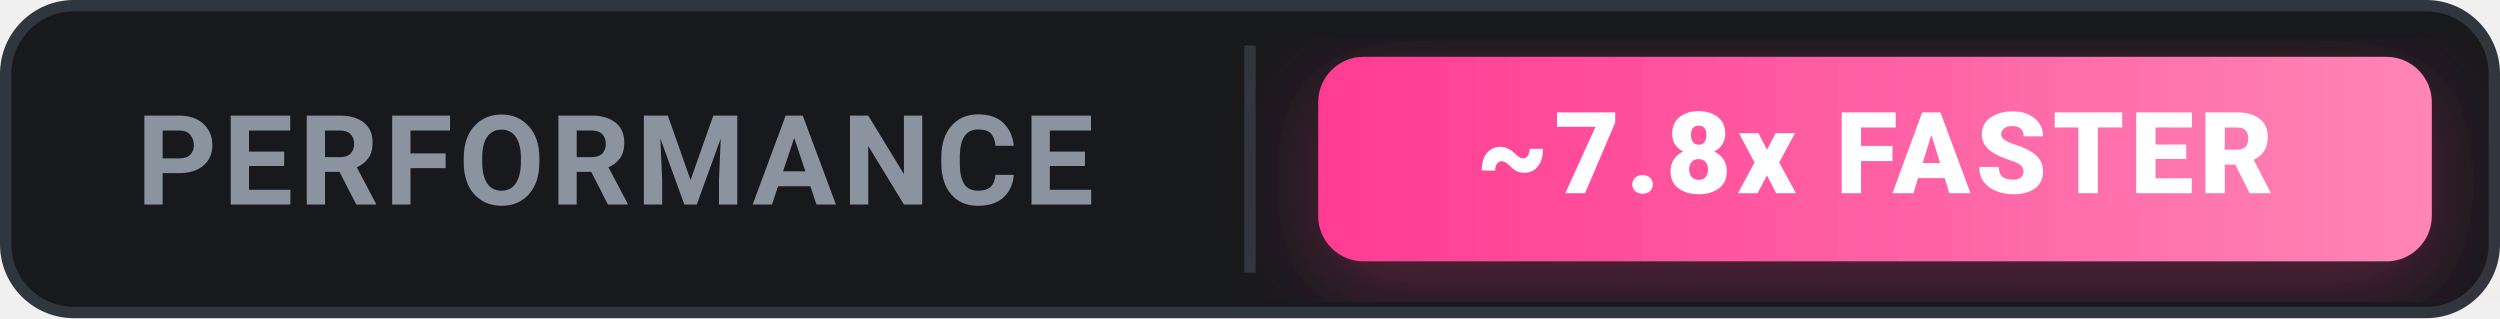
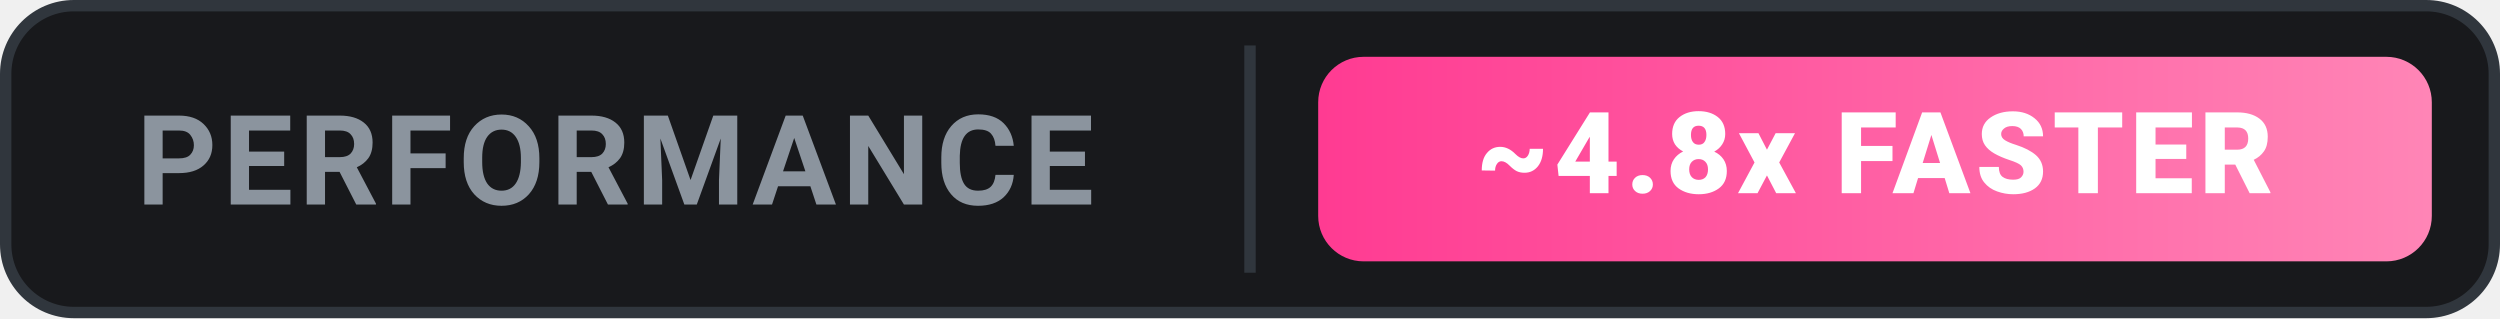
<svg xmlns="http://www.w3.org/2000/svg" width="220" height="28" viewBox="0 0 220 28" fill="none">
  <defs>
    <linearGradient id="grad-ours" x1="0" y1="0" x2="1" y2="0">
      <stop offset="0%" stop-color="#FF3B92" />
      <stop offset="100%" stop-color="#FF85B6" />
    </linearGradient>
-     <filter id="glow" x="-20%" y="-20%" width="140%" height="140%">
-       <feDropShadow dx="0" dy="2" stdDeviation="4" flood-color="#FF3B92" flood-opacity="0.3" />
-     </filter>
  </defs>
  <rect x="0.5" y="0.5" width="219" height="27" rx="6" fill="#18191c" stroke="#30363d" stroke-width="1" />
  <text x="12" y="18" font-family="-apple-system, BlinkMacSystemFont, 'Segoe UI', Roboto, sans-serif" font-size="11" font-weight="700" fill="#8b949e" letter-spacing="0.5">PERFORMANCE</text>
  <line x1="110" y1="4" x2="110" y2="24" stroke="#30363d" stroke-width="1" />
-   <rect x="116" y="5" width="98" height="18" rx="4" fill="url(#grad-ours)" filter="url(#glow)" />
-   <text x="165" y="17" font-family="-apple-system, BlinkMacSystemFont, 'Segoe UI', Roboto, sans-serif" font-size="10" font-weight="800" fill="#ffffff" text-anchor="middle" letter-spacing="0.5">~7.8x FASTER</text>
+   <rect x="116" y="5" width="98" height="18" rx="4" fill="url(#grad-ours)" />
+   <text x="165" y="17" font-family="-apple-system, BlinkMacSystemFont, 'Segoe UI', Roboto, sans-serif" font-size="10" font-weight="800" fill="#ffffff" text-anchor="middle" letter-spacing="0.5">~4.8x FASTER</text>
</svg>
